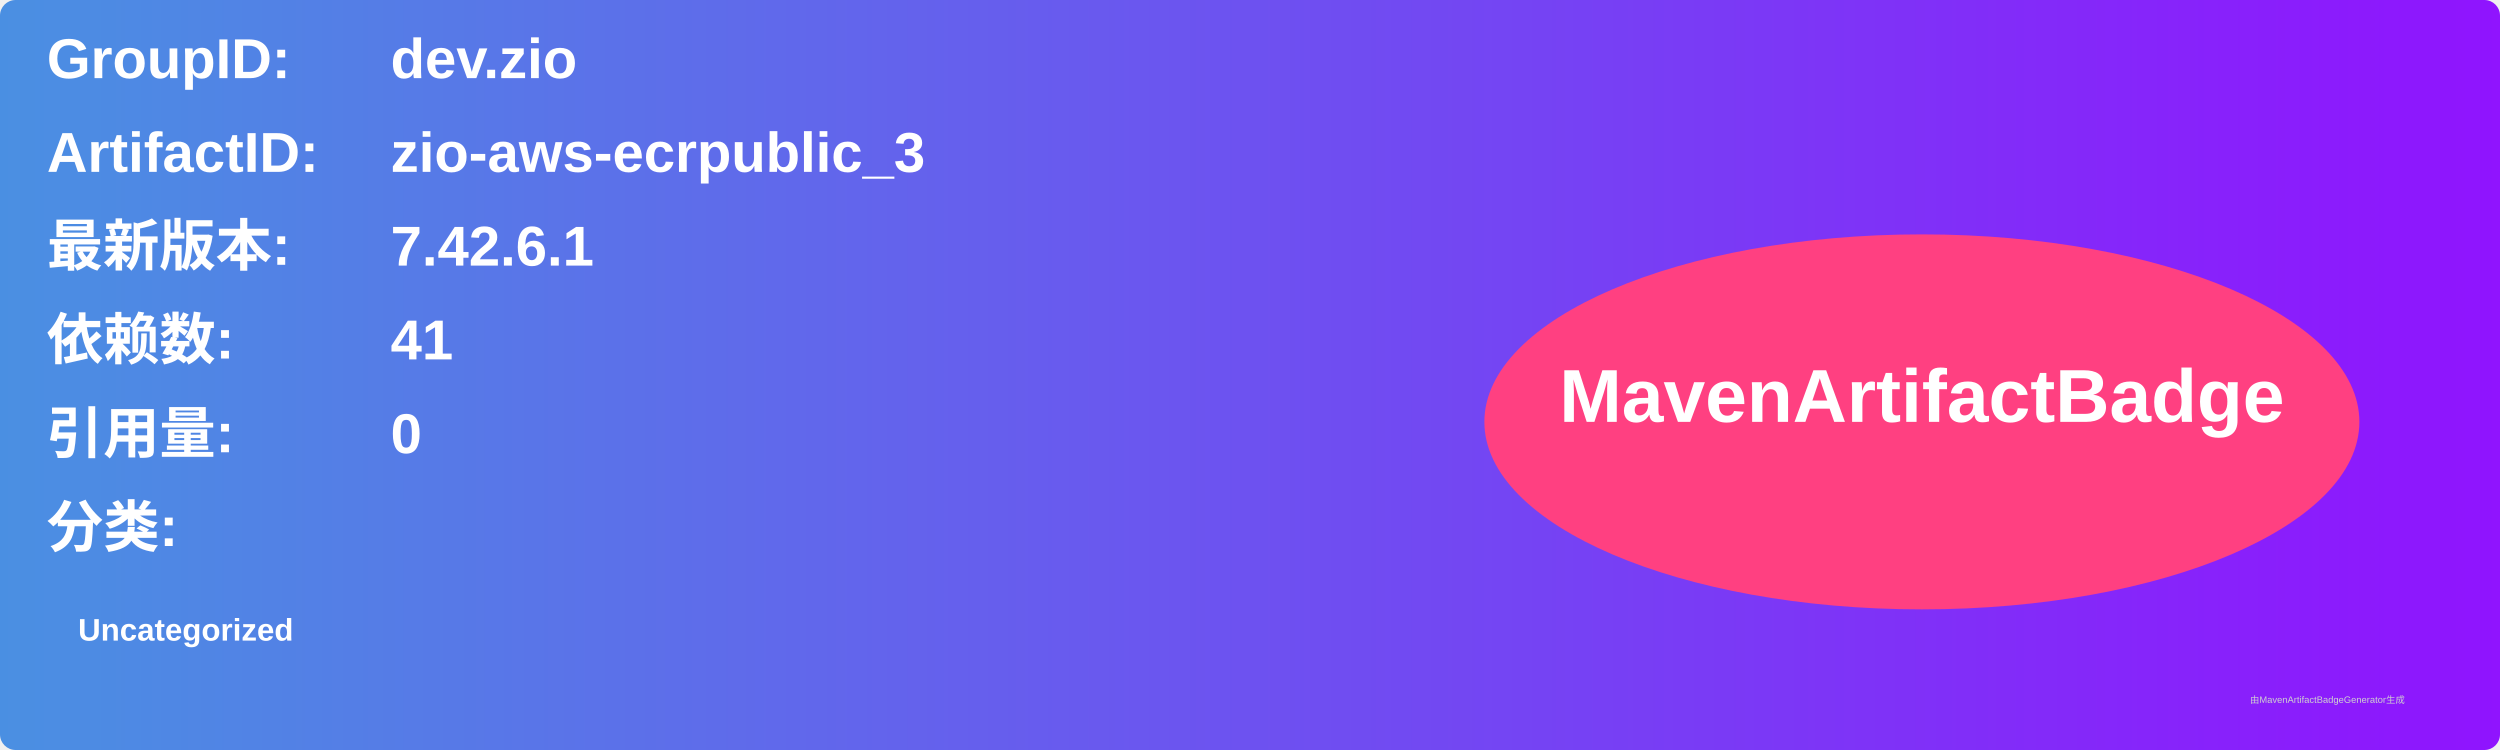
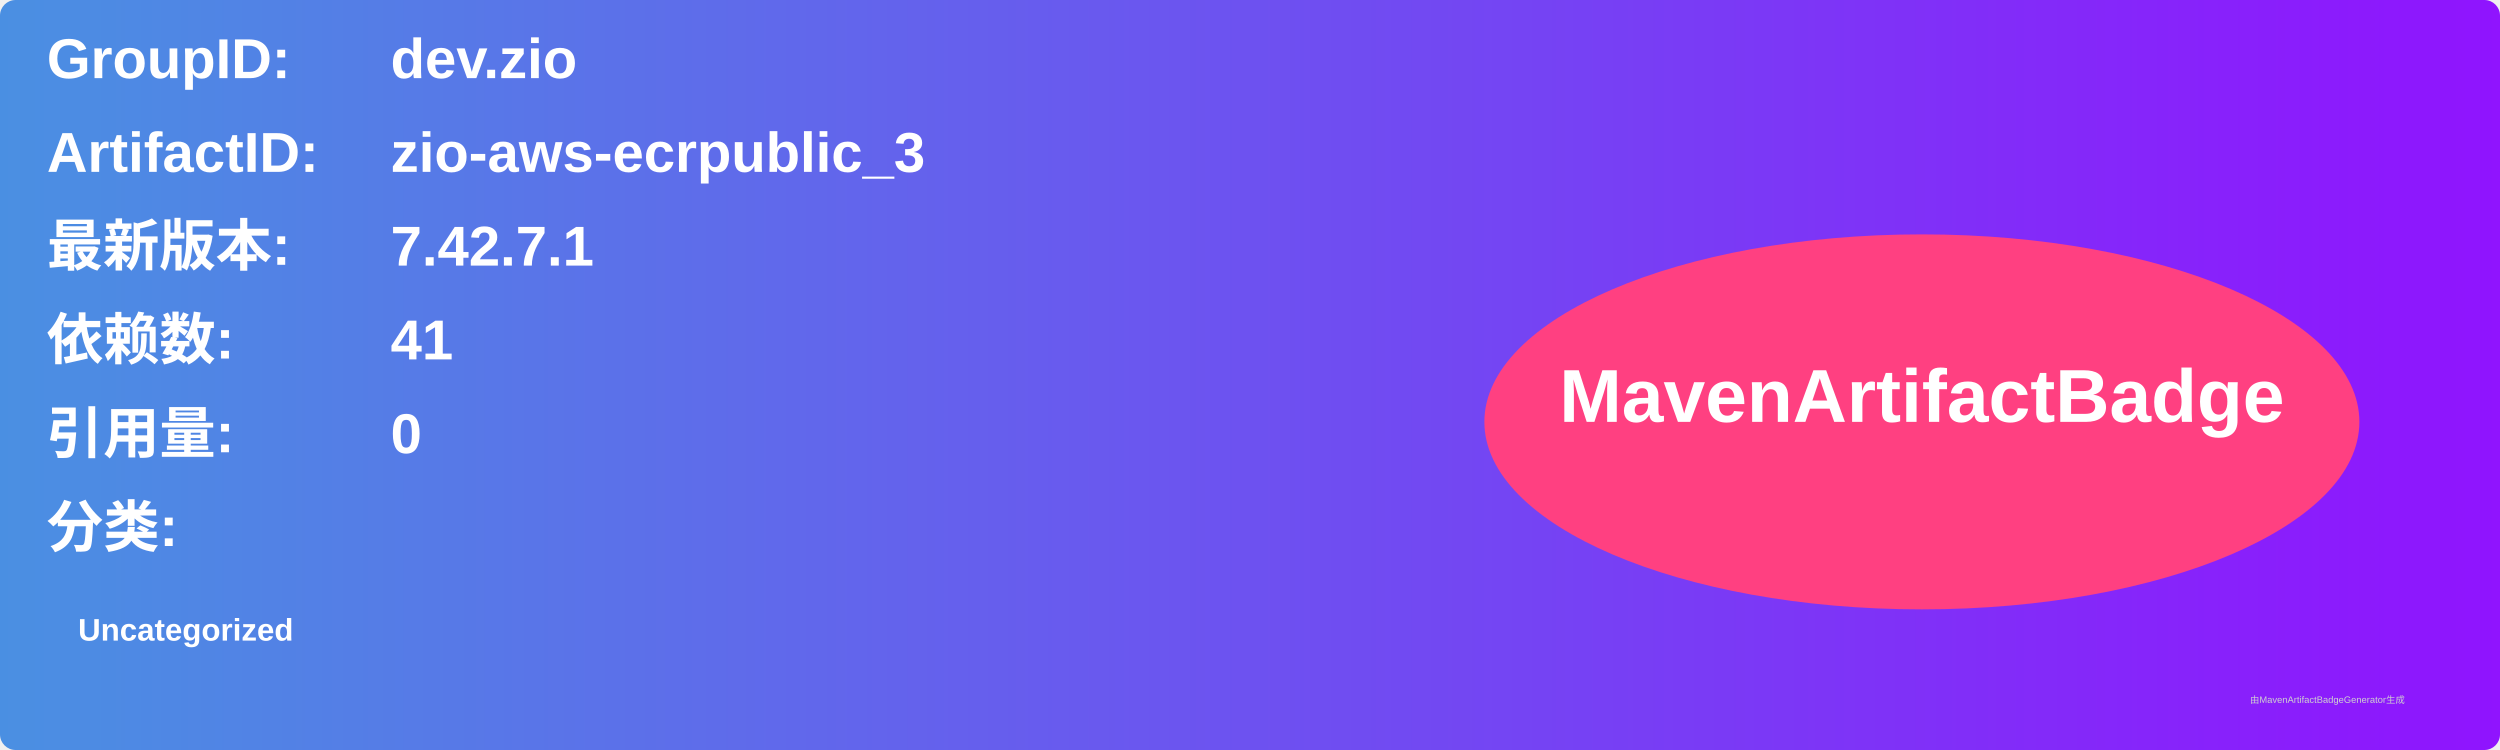
<svg xmlns="http://www.w3.org/2000/svg" width="800" height="240" viewBox="0 0 800 240">
  <linearGradient id="grad" x1="0%" y1="0%" x2="100%" y2="0%">
    <stop offset="0%" stop-color="#4a90e2" />
    <stop offset="100%" stop-color="#9013fe" />
  </linearGradient>
  <rect width="100%" height="100%" rx="5" ry="5" fill="url(#grad)" />
  <g transform="translate(15, 15)">
    <text x="0" y="10" font-family="Arial" font-size="18" fill="white" font-weight="bold" width="260">GroupID:</text>
    <text x="110" y="10" font-family="Arial" font-size="18" fill="white" font-weight="bold" width="460">dev.zio</text>
    <text x="0" y="40" font-family="Arial" font-size="18" fill="white" font-weight="bold" width="260">ArtifactID:</text>
    <text x="110" y="40" font-family="Arial" font-size="18" fill="white" font-weight="bold" width="460">zio-aws-ecrpublic_3</text>
    <text x="0" y="70" font-family="Arial" font-size="18" fill="white" font-weight="bold">最新版本:</text>
    <text x="110" y="70" font-family="Arial" font-size="18" fill="white" font-weight="bold">
-       <tspan font-weight="bold">7.42.6.1</tspan>
+       <tspan font-weight="bold">7.42.7.1</tspan>
    </text>
    <text x="0" y="100" font-family="Arial" font-size="18" fill="white" font-weight="bold">依赖数: </text>
    <text x="110" y="100" font-family="Arial" font-size="18" fill="white">
      <tspan font-weight="bold">41</tspan>
    </text>
    <text x="0" y="130" font-family="Arial" font-size="18" fill="white" font-weight="bold">引用量: </text>
    <text x="110" y="130" font-family="Arial" font-size="18" fill="white">
      <tspan font-weight="bold">0</tspan>
    </text>
    <text x="0" y="160" font-family="Arial" font-size="18" fill="white" font-weight="bold">分类:</text>
    <text x="10" y="190" font-family="Arial" font-size="10" fill="white">
      <tspan font-weight="bold">Uncategorized</tspan>
    </text>
    <ellipse cx="600" cy="120" rx="140" ry="60" fill="#ff4081" />
    <text x="600" y="120" text-anchor="middle" font-family="Arial" font-size="24" fill="white" font-weight="bold">MavenArtifactBadge</text>
  </g>
  <text x="720" y="225" font-family="Arial" font-size="3" fill="#d0d0d0">由MavenArtifactBadgeGenerator生成</text>
</svg>
